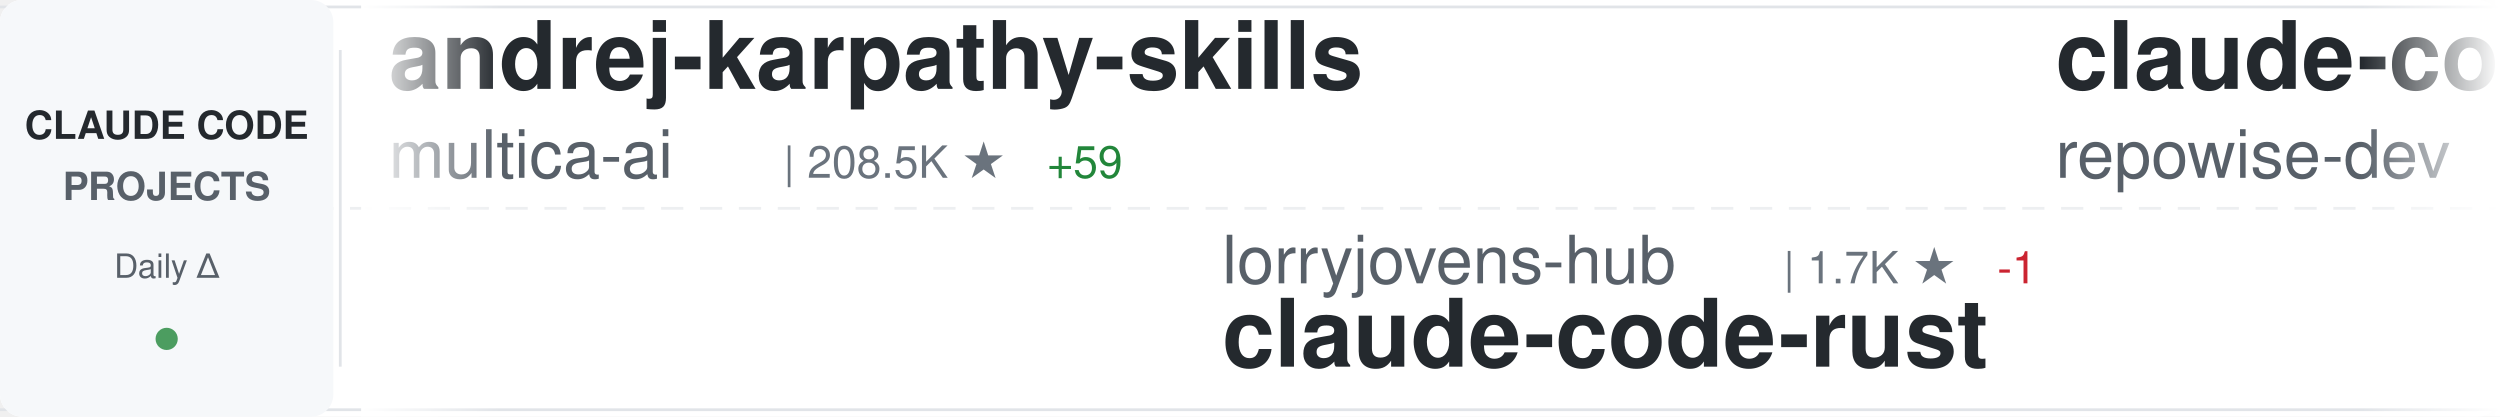
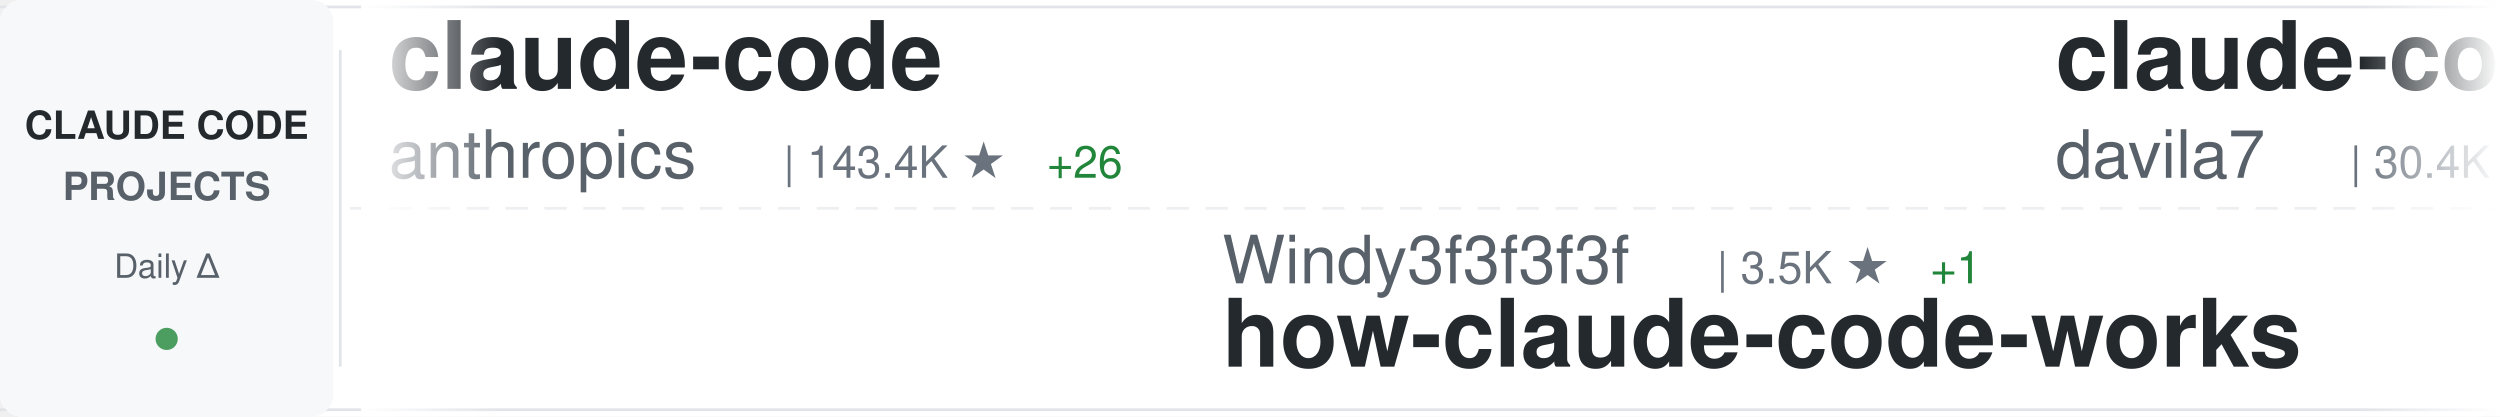
<svg xmlns="http://www.w3.org/2000/svg" width="900" height="150">
  <defs>
    <linearGradient id="awesomeLeftFade" x1="0%" y1="0%" x2="100%" y2="0%">
      <stop offset="0%" style="stop-color:#ffffff;stop-opacity:1" />
      <stop offset="100%" style="stop-color:#ffffff;stop-opacity:0" />
    </linearGradient>
    <linearGradient id="awesomeRightFade" x1="0%" y1="0%" x2="100%" y2="0%">
      <stop offset="0%" style="stop-color:#ffffff;stop-opacity:0" />
      <stop offset="100%" style="stop-color:#ffffff;stop-opacity:1" />
    </linearGradient>
  </defs>
  <rect width="900" height="150" fill="#ffffff" rx="8" />
  <rect x="0" y="2" width="900" height="1" fill="#e1e4e8" />
  <rect x="0" y="147" width="900" height="1" fill="#e1e4e8" />
  <line x1="0" y1="75" x2="900" y2="75" stroke="#e1e4e8" stroke-width="1" stroke-dasharray="8 6" opacity="0.6" />
  <rect x="0" y="0" width="120" height="150" fill="#f6f8fa" rx="8" />
  <text x="60" y="50" font-family="-apple-system, BlinkMacSystemFont, 'Segoe UI', Helvetica, Arial, sans-serif" font-size="14" font-weight="600" fill="#24292e" text-anchor="middle">CLAUDE CODE</text>
  <text x="60" y="72" font-family="-apple-system, BlinkMacSystemFont, 'Segoe UI', Helvetica, Arial, sans-serif" font-size="14" font-weight="600" fill="#586069" text-anchor="middle">PROJECTS</text>
  <text x="60" y="100" font-family="-apple-system, BlinkMacSystemFont, 'Segoe UI', Helvetica, Arial, sans-serif" font-size="12" font-weight="500" fill="#586069" text-anchor="middle">Daily Δ</text>
  <circle cx="60" cy="122" r="4" fill="#22863a" opacity="0.8" />
  <rect x="122" y="18" width="1" height="114" fill="#e1e4e8" />
  <clipPath id="awesomeTickerClip">
    <rect x="130" y="0" width="770" height="150" />
  </clipPath>
  <g clip-path="url(#awesomeTickerClip)">
    <g id="awesomeTickerItems">
      <animateTransform attributeName="transform" attributeType="XML" type="translate" from="0 0" to="-3000 0" dur="54s" repeatCount="indefinite" />
      <g transform="translate(0, 0)">
-         <text x="140" y="32" font-family="-apple-system, BlinkMacSystemFont, 'Segoe UI', Helvetica, Arial, sans-serif" font-size="34" font-weight="600" fill="#24292e">andrej-karpathy-skills</text>
-         <text x="140" y="64" font-family="-apple-system, BlinkMacSystemFont, 'Segoe UI', Helvetica, Arial, sans-serif" font-size="24" font-weight="400" fill="#586069">multica-ai</text>
-         <text x="282" y="64" font-family="-apple-system, BlinkMacSystemFont, 'Segoe UI', Helvetica, Arial, sans-serif" font-size="16" font-weight="500" fill="#6a737d">| 208.5K ★</text>
-         <text x="377" y="64" font-family="-apple-system, BlinkMacSystemFont, 'Segoe UI', Helvetica, Arial, sans-serif" font-size="16" font-weight="500" fill="#22863a"> +59</text>
+         <text x="140" y="32" font-family="-apple-system, BlinkMacSystemFont, 'Segoe UI', Helvetica, Arial, sans-serif" font-size="34" font-weight="600" fill="#24292e">claude-code</text>
+         <text x="140" y="64" font-family="-apple-system, BlinkMacSystemFont, 'Segoe UI', Helvetica, Arial, sans-serif" font-size="24" font-weight="400" fill="#586069">anthropics</text>
+         <text x="282" y="64" font-family="-apple-system, BlinkMacSystemFont, 'Segoe UI', Helvetica, Arial, sans-serif" font-size="16" font-weight="500" fill="#6a737d">| 143.4K ★</text>
+         <text x="377" y="64" font-family="-apple-system, BlinkMacSystemFont, 'Segoe UI', Helvetica, Arial, sans-serif" font-size="16" font-weight="500" fill="#22863a"> +26</text>
      </g>
      <g transform="translate(300, 0)">
-         <text x="140" y="102" font-family="-apple-system, BlinkMacSystemFont, 'Segoe UI', Helvetica, Arial, sans-serif" font-size="24" font-weight="400" fill="#586069">lorryjovens-hub</text>
-         <text x="342" y="102" font-family="-apple-system, BlinkMacSystemFont, 'Segoe UI', Helvetica, Arial, sans-serif" font-size="16" font-weight="500" fill="#6a737d">| 1.7K ★</text>
-         <text x="419" y="102" font-family="-apple-system, BlinkMacSystemFont, 'Segoe UI', Helvetica, Arial, sans-serif" font-size="16" font-weight="500" fill="#cb2431"> -1</text>
-         <text x="140" y="132" font-family="-apple-system, BlinkMacSystemFont, 'Segoe UI', Helvetica, Arial, sans-serif" font-size="34" font-weight="600" fill="#24292e">claude-code-rust</text>
+         <text x="140" y="102" font-family="-apple-system, BlinkMacSystemFont, 'Segoe UI', Helvetica, Arial, sans-serif" font-size="24" font-weight="400" fill="#586069">Windy3f3f3f3f</text>
+         <text x="318" y="102" font-family="-apple-system, BlinkMacSystemFont, 'Segoe UI', Helvetica, Arial, sans-serif" font-size="16" font-weight="500" fill="#6a737d">| 3.5K ★</text>
+         <text x="395" y="102" font-family="-apple-system, BlinkMacSystemFont, 'Segoe UI', Helvetica, Arial, sans-serif" font-size="16" font-weight="500" fill="#22863a"> +1</text>
+         <text x="140" y="132" font-family="-apple-system, BlinkMacSystemFont, 'Segoe UI', Helvetica, Arial, sans-serif" font-size="34" font-weight="600" fill="#24292e">how-claude-code-works</text>
      </g>
      <g transform="translate(600, 0)">
-         <text x="140" y="32" font-family="-apple-system, BlinkMacSystemFont, 'Segoe UI', Helvetica, Arial, sans-serif" font-size="34" font-weight="600" fill="#24292e">claude-code-prompts</text>
-         <text x="140" y="64" font-family="-apple-system, BlinkMacSystemFont, 'Segoe UI', Helvetica, Arial, sans-serif" font-size="24" font-weight="400" fill="#586069">repowise-dev</text>
-         <text x="306" y="64" font-family="-apple-system, BlinkMacSystemFont, 'Segoe UI', Helvetica, Arial, sans-serif" font-size="16" font-weight="500" fill="#6a737d">| 1.2K ★</text>
+         <text x="140" y="32" font-family="-apple-system, BlinkMacSystemFont, 'Segoe UI', Helvetica, Arial, sans-serif" font-size="34" font-weight="600" fill="#24292e">claude-code-templates</text>
+         <text x="140" y="64" font-family="-apple-system, BlinkMacSystemFont, 'Segoe UI', Helvetica, Arial, sans-serif" font-size="24" font-weight="400" fill="#586069">davila7</text>
+         <text x="246" y="64" font-family="-apple-system, BlinkMacSystemFont, 'Segoe UI', Helvetica, Arial, sans-serif" font-size="16" font-weight="500" fill="#6a737d">| 30.4K ★</text>
+         <text x="332" y="64" font-family="-apple-system, BlinkMacSystemFont, 'Segoe UI', Helvetica, Arial, sans-serif" font-size="16" font-weight="500" fill="#22863a"> +4</text>
      </g>
      <g transform="translate(900, 0)">
-         <text x="140" y="102" font-family="-apple-system, BlinkMacSystemFont, 'Segoe UI', Helvetica, Arial, sans-serif" font-size="24" font-weight="400" fill="#586069">zstmfhy</text>
-         <text x="246" y="102" font-family="-apple-system, BlinkMacSystemFont, 'Segoe UI', Helvetica, Arial, sans-serif" font-size="16" font-weight="500" fill="#6a737d">| 190 ★</text>
-         <text x="140" y="132" font-family="-apple-system, BlinkMacSystemFont, 'Segoe UI', Helvetica, Arial, sans-serif" font-size="34" font-weight="600" fill="#24292e">Claude-code</text>
+         <text x="140" y="102" font-family="-apple-system, BlinkMacSystemFont, 'Segoe UI', Helvetica, Arial, sans-serif" font-size="24" font-weight="400" fill="#586069">andrew-kramer-inno</text>
+         <text x="378" y="102" font-family="-apple-system, BlinkMacSystemFont, 'Segoe UI', Helvetica, Arial, sans-serif" font-size="16" font-weight="500" fill="#6a737d">| 594 ★</text>
+         <text x="140" y="132" font-family="-apple-system, BlinkMacSystemFont, 'Segoe UI', Helvetica, Arial, sans-serif" font-size="34" font-weight="600" fill="#24292e">claude-code-source-build</text>
      </g>
      <g transform="translate(1200, 0)">
-         <text x="140" y="32" font-family="-apple-system, BlinkMacSystemFont, 'Segoe UI', Helvetica, Arial, sans-serif" font-size="34" font-weight="600" fill="#24292e">claude-code-sourcemap</text>
-         <text x="140" y="64" font-family="-apple-system, BlinkMacSystemFont, 'Segoe UI', Helvetica, Arial, sans-serif" font-size="24" font-weight="400" fill="#586069">ChinaSiro</text>
-         <text x="270" y="64" font-family="-apple-system, BlinkMacSystemFont, 'Segoe UI', Helvetica, Arial, sans-serif" font-size="16" font-weight="500" fill="#6a737d">| 9.6K ★</text>
+         <text x="140" y="32" font-family="-apple-system, BlinkMacSystemFont, 'Segoe UI', Helvetica, Arial, sans-serif" font-size="34" font-weight="600" fill="#24292e">skills</text>
+         <text x="140" y="64" font-family="-apple-system, BlinkMacSystemFont, 'Segoe UI', Helvetica, Arial, sans-serif" font-size="24" font-weight="400" fill="#586069">anthropics</text>
+         <text x="282" y="64" font-family="-apple-system, BlinkMacSystemFont, 'Segoe UI', Helvetica, Arial, sans-serif" font-size="16" font-weight="500" fill="#6a737d">| 172.4K ★</text>
+         <text x="377" y="64" font-family="-apple-system, BlinkMacSystemFont, 'Segoe UI', Helvetica, Arial, sans-serif" font-size="16" font-weight="500" fill="#22863a"> +60</text>
      </g>
      <g transform="translate(1500, 0)">
-         <text x="140" y="102" font-family="-apple-system, BlinkMacSystemFont, 'Segoe UI', Helvetica, Arial, sans-serif" font-size="24" font-weight="400" fill="#586069">wanshuiyin</text>
-         <text x="282" y="102" font-family="-apple-system, BlinkMacSystemFont, 'Segoe UI', Helvetica, Arial, sans-serif" font-size="16" font-weight="500" fill="#6a737d">| 15.4K ★</text>
-         <text x="368" y="102" font-family="-apple-system, BlinkMacSystemFont, 'Segoe UI', Helvetica, Arial, sans-serif" font-size="16" font-weight="500" fill="#22863a"> +12</text>
-         <text x="140" y="132" font-family="-apple-system, BlinkMacSystemFont, 'Segoe UI', Helvetica, Arial, sans-serif" font-size="34" font-weight="600" fill="#24292e">Auto-claude-code-researc...</text>
+         <text x="140" y="102" font-family="-apple-system, BlinkMacSystemFont, 'Segoe UI', Helvetica, Arial, sans-serif" font-size="24" font-weight="400" fill="#586069">ochamber</text>
+         <text x="258" y="102" font-family="-apple-system, BlinkMacSystemFont, 'Segoe UI', Helvetica, Arial, sans-serif" font-size="16" font-weight="500" fill="#6a737d">| 1 ★</text>
+         <text x="140" y="132" font-family="-apple-system, BlinkMacSystemFont, 'Segoe UI', Helvetica, Arial, sans-serif" font-size="34" font-weight="600" fill="#24292e">claude-code</text>
      </g>
      <g transform="translate(1800, 0)">
-         <text x="140" y="32" font-family="-apple-system, BlinkMacSystemFont, 'Segoe UI', Helvetica, Arial, sans-serif" font-size="34" font-weight="600" fill="#24292e">claude-code-source</text>
-         <text x="140" y="64" font-family="-apple-system, BlinkMacSystemFont, 'Segoe UI', Helvetica, Arial, sans-serif" font-size="24" font-weight="400" fill="#586069">hangsman</text>
-         <text x="258" y="64" font-family="-apple-system, BlinkMacSystemFont, 'Segoe UI', Helvetica, Arial, sans-serif" font-size="16" font-weight="500" fill="#6a737d">| 791 ★</text>
+         <text x="140" y="32" font-family="-apple-system, BlinkMacSystemFont, 'Segoe UI', Helvetica, Arial, sans-serif" font-size="34" font-weight="600" fill="#24292e">claude-code</text>
+         <text x="140" y="64" font-family="-apple-system, BlinkMacSystemFont, 'Segoe UI', Helvetica, Arial, sans-serif" font-size="24" font-weight="400" fill="#586069">tanbiralam</text>
+         <text x="282" y="64" font-family="-apple-system, BlinkMacSystemFont, 'Segoe UI', Helvetica, Arial, sans-serif" font-size="16" font-weight="500" fill="#6a737d">| 2.2K ★</text>
      </g>
      <g transform="translate(2100, 0)">
-         <text x="140" y="102" font-family="-apple-system, BlinkMacSystemFont, 'Segoe UI', Helvetica, Arial, sans-serif" font-size="24" font-weight="400" fill="#586069">Donchitos</text>
-         <text x="270" y="102" font-family="-apple-system, BlinkMacSystemFont, 'Segoe UI', Helvetica, Arial, sans-serif" font-size="16" font-weight="500" fill="#6a737d">| 24.6K ★</text>
-         <text x="356" y="102" font-family="-apple-system, BlinkMacSystemFont, 'Segoe UI', Helvetica, Arial, sans-serif" font-size="16" font-weight="500" fill="#22863a"> +3</text>
-         <text x="140" y="132" font-family="-apple-system, BlinkMacSystemFont, 'Segoe UI', Helvetica, Arial, sans-serif" font-size="34" font-weight="600" fill="#24292e">Claude-Code-Game-Studios</text>
+         <text x="140" y="102" font-family="-apple-system, BlinkMacSystemFont, 'Segoe UI', Helvetica, Arial, sans-serif" font-size="24" font-weight="400" fill="#586069">sugyan</text>
+         <text x="234" y="102" font-family="-apple-system, BlinkMacSystemFont, 'Segoe UI', Helvetica, Arial, sans-serif" font-size="16" font-weight="500" fill="#6a737d">| 1.1K ★</text>
+         <text x="140" y="132" font-family="-apple-system, BlinkMacSystemFont, 'Segoe UI', Helvetica, Arial, sans-serif" font-size="34" font-weight="600" fill="#24292e">claude-code-webui</text>
      </g>
      <g transform="translate(2400, 0)">
-         <text x="140" y="32" font-family="-apple-system, BlinkMacSystemFont, 'Segoe UI', Helvetica, Arial, sans-serif" font-size="34" font-weight="600" fill="#24292e">ECC</text>
-         <text x="140" y="64" font-family="-apple-system, BlinkMacSystemFont, 'Segoe UI', Helvetica, Arial, sans-serif" font-size="24" font-weight="400" fill="#586069">affaan-m</text>
-         <text x="258" y="64" font-family="-apple-system, BlinkMacSystemFont, 'Segoe UI', Helvetica, Arial, sans-serif" font-size="16" font-weight="500" fill="#6a737d">| 244.0K ★</text>
-         <text x="353" y="64" font-family="-apple-system, BlinkMacSystemFont, 'Segoe UI', Helvetica, Arial, sans-serif" font-size="16" font-weight="500" fill="#22863a"> +50</text>
+         <text x="140" y="32" font-family="-apple-system, BlinkMacSystemFont, 'Segoe UI', Helvetica, Arial, sans-serif" font-size="34" font-weight="600" fill="#24292e">claude-code-guide</text>
+         <text x="140" y="64" font-family="-apple-system, BlinkMacSystemFont, 'Segoe UI', Helvetica, Arial, sans-serif" font-size="24" font-weight="400" fill="#586069">zebbern</text>
+         <text x="246" y="64" font-family="-apple-system, BlinkMacSystemFont, 'Segoe UI', Helvetica, Arial, sans-serif" font-size="16" font-weight="500" fill="#6a737d">| 4.6K ★</text>
      </g>
      <g transform="translate(2700, 0)">
-         <text x="140" y="102" font-family="-apple-system, BlinkMacSystemFont, 'Segoe UI', Helvetica, Arial, sans-serif" font-size="24" font-weight="400" fill="#586069">Njengah</text>
-         <text x="246" y="102" font-family="-apple-system, BlinkMacSystemFont, 'Segoe UI', Helvetica, Arial, sans-serif" font-size="16" font-weight="500" fill="#6a737d">| 1.9K ★</text>
-         <text x="140" y="132" font-family="-apple-system, BlinkMacSystemFont, 'Segoe UI', Helvetica, Arial, sans-serif" font-size="34" font-weight="600" fill="#24292e">claude-code-cheat-sheet</text>
+         <text x="140" y="102" font-family="-apple-system, BlinkMacSystemFont, 'Segoe UI', Helvetica, Arial, sans-serif" font-size="24" font-weight="400" fill="#586069">ykdojo</text>
+         <text x="234" y="102" font-family="-apple-system, BlinkMacSystemFont, 'Segoe UI', Helvetica, Arial, sans-serif" font-size="16" font-weight="500" fill="#6a737d">| 10.0K ★</text>
+         <text x="320" y="102" font-family="-apple-system, BlinkMacSystemFont, 'Segoe UI', Helvetica, Arial, sans-serif" font-size="16" font-weight="500" fill="#22863a"> +1</text>
+         <text x="140" y="132" font-family="-apple-system, BlinkMacSystemFont, 'Segoe UI', Helvetica, Arial, sans-serif" font-size="34" font-weight="600" fill="#24292e">claude-code-tips</text>
      </g>
      <g transform="translate(3000, 0)">
-         <text x="140" y="32" font-family="-apple-system, BlinkMacSystemFont, 'Segoe UI', Helvetica, Arial, sans-serif" font-size="34" font-weight="600" fill="#24292e">andrej-karpathy-skills</text>
-         <text x="140" y="64" font-family="-apple-system, BlinkMacSystemFont, 'Segoe UI', Helvetica, Arial, sans-serif" font-size="24" font-weight="400" fill="#586069">multica-ai</text>
-         <text x="282" y="64" font-family="-apple-system, BlinkMacSystemFont, 'Segoe UI', Helvetica, Arial, sans-serif" font-size="16" font-weight="500" fill="#6a737d">| 208.5K ★</text>
-         <text x="377" y="64" font-family="-apple-system, BlinkMacSystemFont, 'Segoe UI', Helvetica, Arial, sans-serif" font-size="16" font-weight="500" fill="#22863a"> +59</text>
+         <text x="140" y="32" font-family="-apple-system, BlinkMacSystemFont, 'Segoe UI', Helvetica, Arial, sans-serif" font-size="34" font-weight="600" fill="#24292e">claude-code</text>
+         <text x="140" y="64" font-family="-apple-system, BlinkMacSystemFont, 'Segoe UI', Helvetica, Arial, sans-serif" font-size="24" font-weight="400" fill="#586069">anthropics</text>
+         <text x="282" y="64" font-family="-apple-system, BlinkMacSystemFont, 'Segoe UI', Helvetica, Arial, sans-serif" font-size="16" font-weight="500" fill="#6a737d">| 143.4K ★</text>
+         <text x="377" y="64" font-family="-apple-system, BlinkMacSystemFont, 'Segoe UI', Helvetica, Arial, sans-serif" font-size="16" font-weight="500" fill="#22863a"> +26</text>
      </g>
      <g transform="translate(3300, 0)">
-         <text x="140" y="102" font-family="-apple-system, BlinkMacSystemFont, 'Segoe UI', Helvetica, Arial, sans-serif" font-size="24" font-weight="400" fill="#586069">lorryjovens-hub</text>
-         <text x="342" y="102" font-family="-apple-system, BlinkMacSystemFont, 'Segoe UI', Helvetica, Arial, sans-serif" font-size="16" font-weight="500" fill="#6a737d">| 1.7K ★</text>
-         <text x="419" y="102" font-family="-apple-system, BlinkMacSystemFont, 'Segoe UI', Helvetica, Arial, sans-serif" font-size="16" font-weight="500" fill="#cb2431"> -1</text>
-         <text x="140" y="132" font-family="-apple-system, BlinkMacSystemFont, 'Segoe UI', Helvetica, Arial, sans-serif" font-size="34" font-weight="600" fill="#24292e">claude-code-rust</text>
+         <text x="140" y="102" font-family="-apple-system, BlinkMacSystemFont, 'Segoe UI', Helvetica, Arial, sans-serif" font-size="24" font-weight="400" fill="#586069">Windy3f3f3f3f</text>
+         <text x="318" y="102" font-family="-apple-system, BlinkMacSystemFont, 'Segoe UI', Helvetica, Arial, sans-serif" font-size="16" font-weight="500" fill="#6a737d">| 3.5K ★</text>
+         <text x="395" y="102" font-family="-apple-system, BlinkMacSystemFont, 'Segoe UI', Helvetica, Arial, sans-serif" font-size="16" font-weight="500" fill="#22863a"> +1</text>
+         <text x="140" y="132" font-family="-apple-system, BlinkMacSystemFont, 'Segoe UI', Helvetica, Arial, sans-serif" font-size="34" font-weight="600" fill="#24292e">how-claude-code-works</text>
      </g>
      <g transform="translate(3600, 0)">
-         <text x="140" y="32" font-family="-apple-system, BlinkMacSystemFont, 'Segoe UI', Helvetica, Arial, sans-serif" font-size="34" font-weight="600" fill="#24292e">claude-code-prompts</text>
-         <text x="140" y="64" font-family="-apple-system, BlinkMacSystemFont, 'Segoe UI', Helvetica, Arial, sans-serif" font-size="24" font-weight="400" fill="#586069">repowise-dev</text>
-         <text x="306" y="64" font-family="-apple-system, BlinkMacSystemFont, 'Segoe UI', Helvetica, Arial, sans-serif" font-size="16" font-weight="500" fill="#6a737d">| 1.2K ★</text>
+         <text x="140" y="32" font-family="-apple-system, BlinkMacSystemFont, 'Segoe UI', Helvetica, Arial, sans-serif" font-size="34" font-weight="600" fill="#24292e">claude-code-templates</text>
+         <text x="140" y="64" font-family="-apple-system, BlinkMacSystemFont, 'Segoe UI', Helvetica, Arial, sans-serif" font-size="24" font-weight="400" fill="#586069">davila7</text>
+         <text x="246" y="64" font-family="-apple-system, BlinkMacSystemFont, 'Segoe UI', Helvetica, Arial, sans-serif" font-size="16" font-weight="500" fill="#6a737d">| 30.4K ★</text>
+         <text x="332" y="64" font-family="-apple-system, BlinkMacSystemFont, 'Segoe UI', Helvetica, Arial, sans-serif" font-size="16" font-weight="500" fill="#22863a"> +4</text>
      </g>
      <g transform="translate(3900, 0)">
-         <text x="140" y="102" font-family="-apple-system, BlinkMacSystemFont, 'Segoe UI', Helvetica, Arial, sans-serif" font-size="24" font-weight="400" fill="#586069">zstmfhy</text>
-         <text x="246" y="102" font-family="-apple-system, BlinkMacSystemFont, 'Segoe UI', Helvetica, Arial, sans-serif" font-size="16" font-weight="500" fill="#6a737d">| 190 ★</text>
-         <text x="140" y="132" font-family="-apple-system, BlinkMacSystemFont, 'Segoe UI', Helvetica, Arial, sans-serif" font-size="34" font-weight="600" fill="#24292e">Claude-code</text>
+         <text x="140" y="102" font-family="-apple-system, BlinkMacSystemFont, 'Segoe UI', Helvetica, Arial, sans-serif" font-size="24" font-weight="400" fill="#586069">andrew-kramer-inno</text>
+         <text x="378" y="102" font-family="-apple-system, BlinkMacSystemFont, 'Segoe UI', Helvetica, Arial, sans-serif" font-size="16" font-weight="500" fill="#6a737d">| 594 ★</text>
+         <text x="140" y="132" font-family="-apple-system, BlinkMacSystemFont, 'Segoe UI', Helvetica, Arial, sans-serif" font-size="34" font-weight="600" fill="#24292e">claude-code-source-build</text>
      </g>
    </g>
  </g>
  <rect x="130" y="0" width="50" height="150" fill="url(#awesomeLeftFade)" />
  <rect x="850" y="0" width="50" height="150" fill="url(#awesomeRightFade)" />
</svg>
